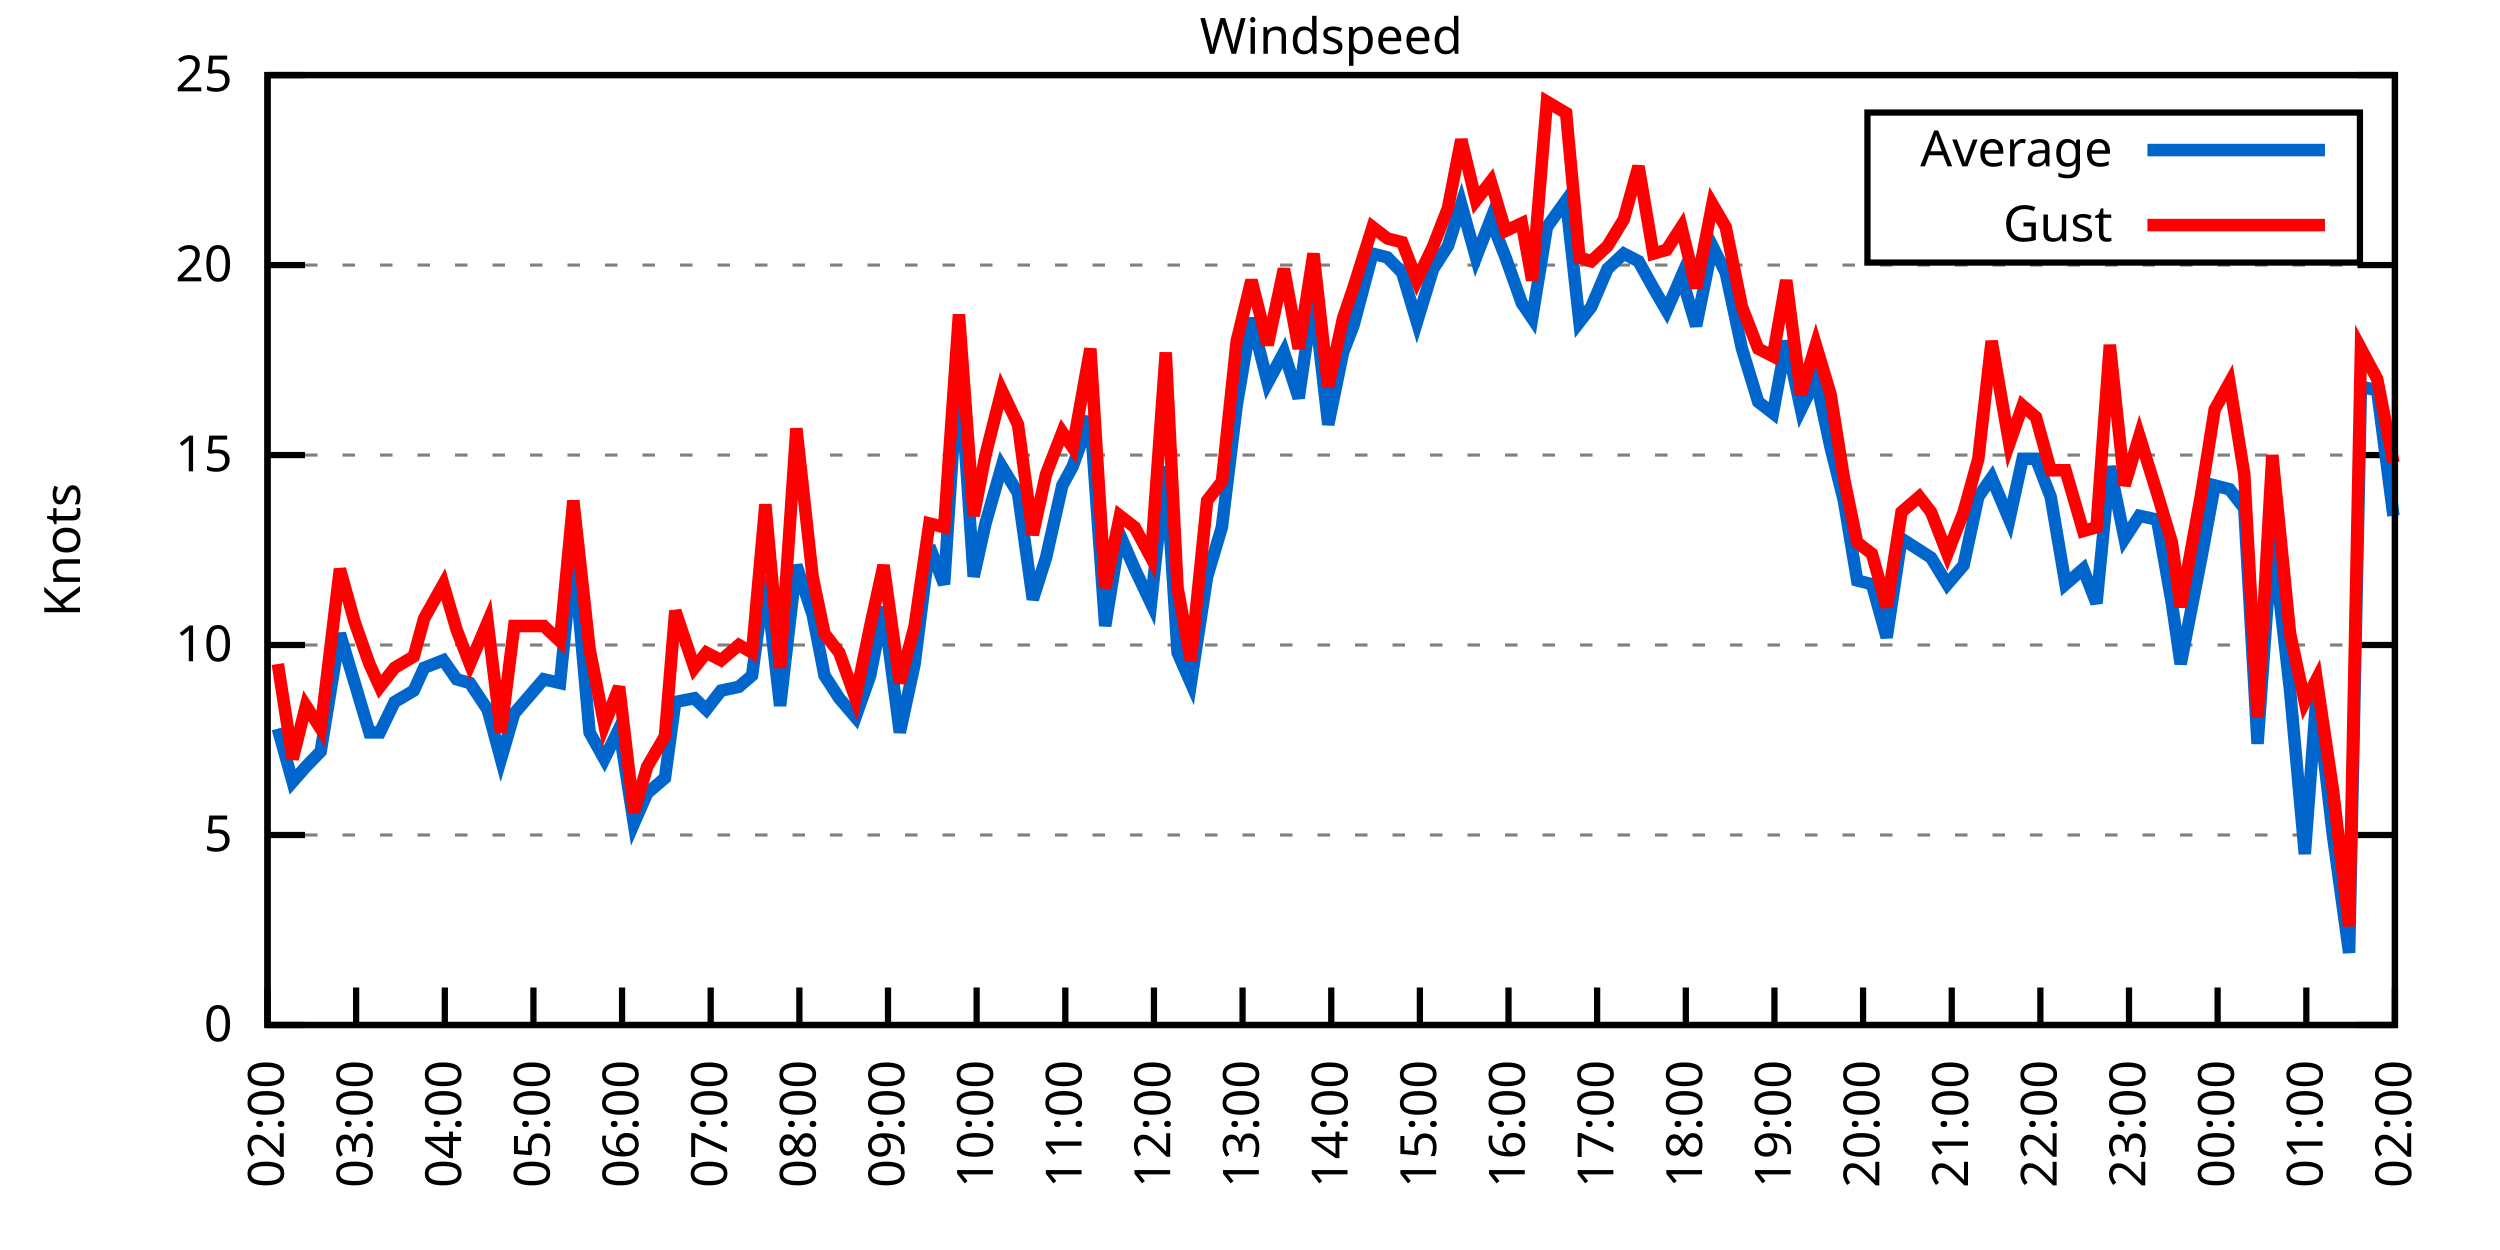
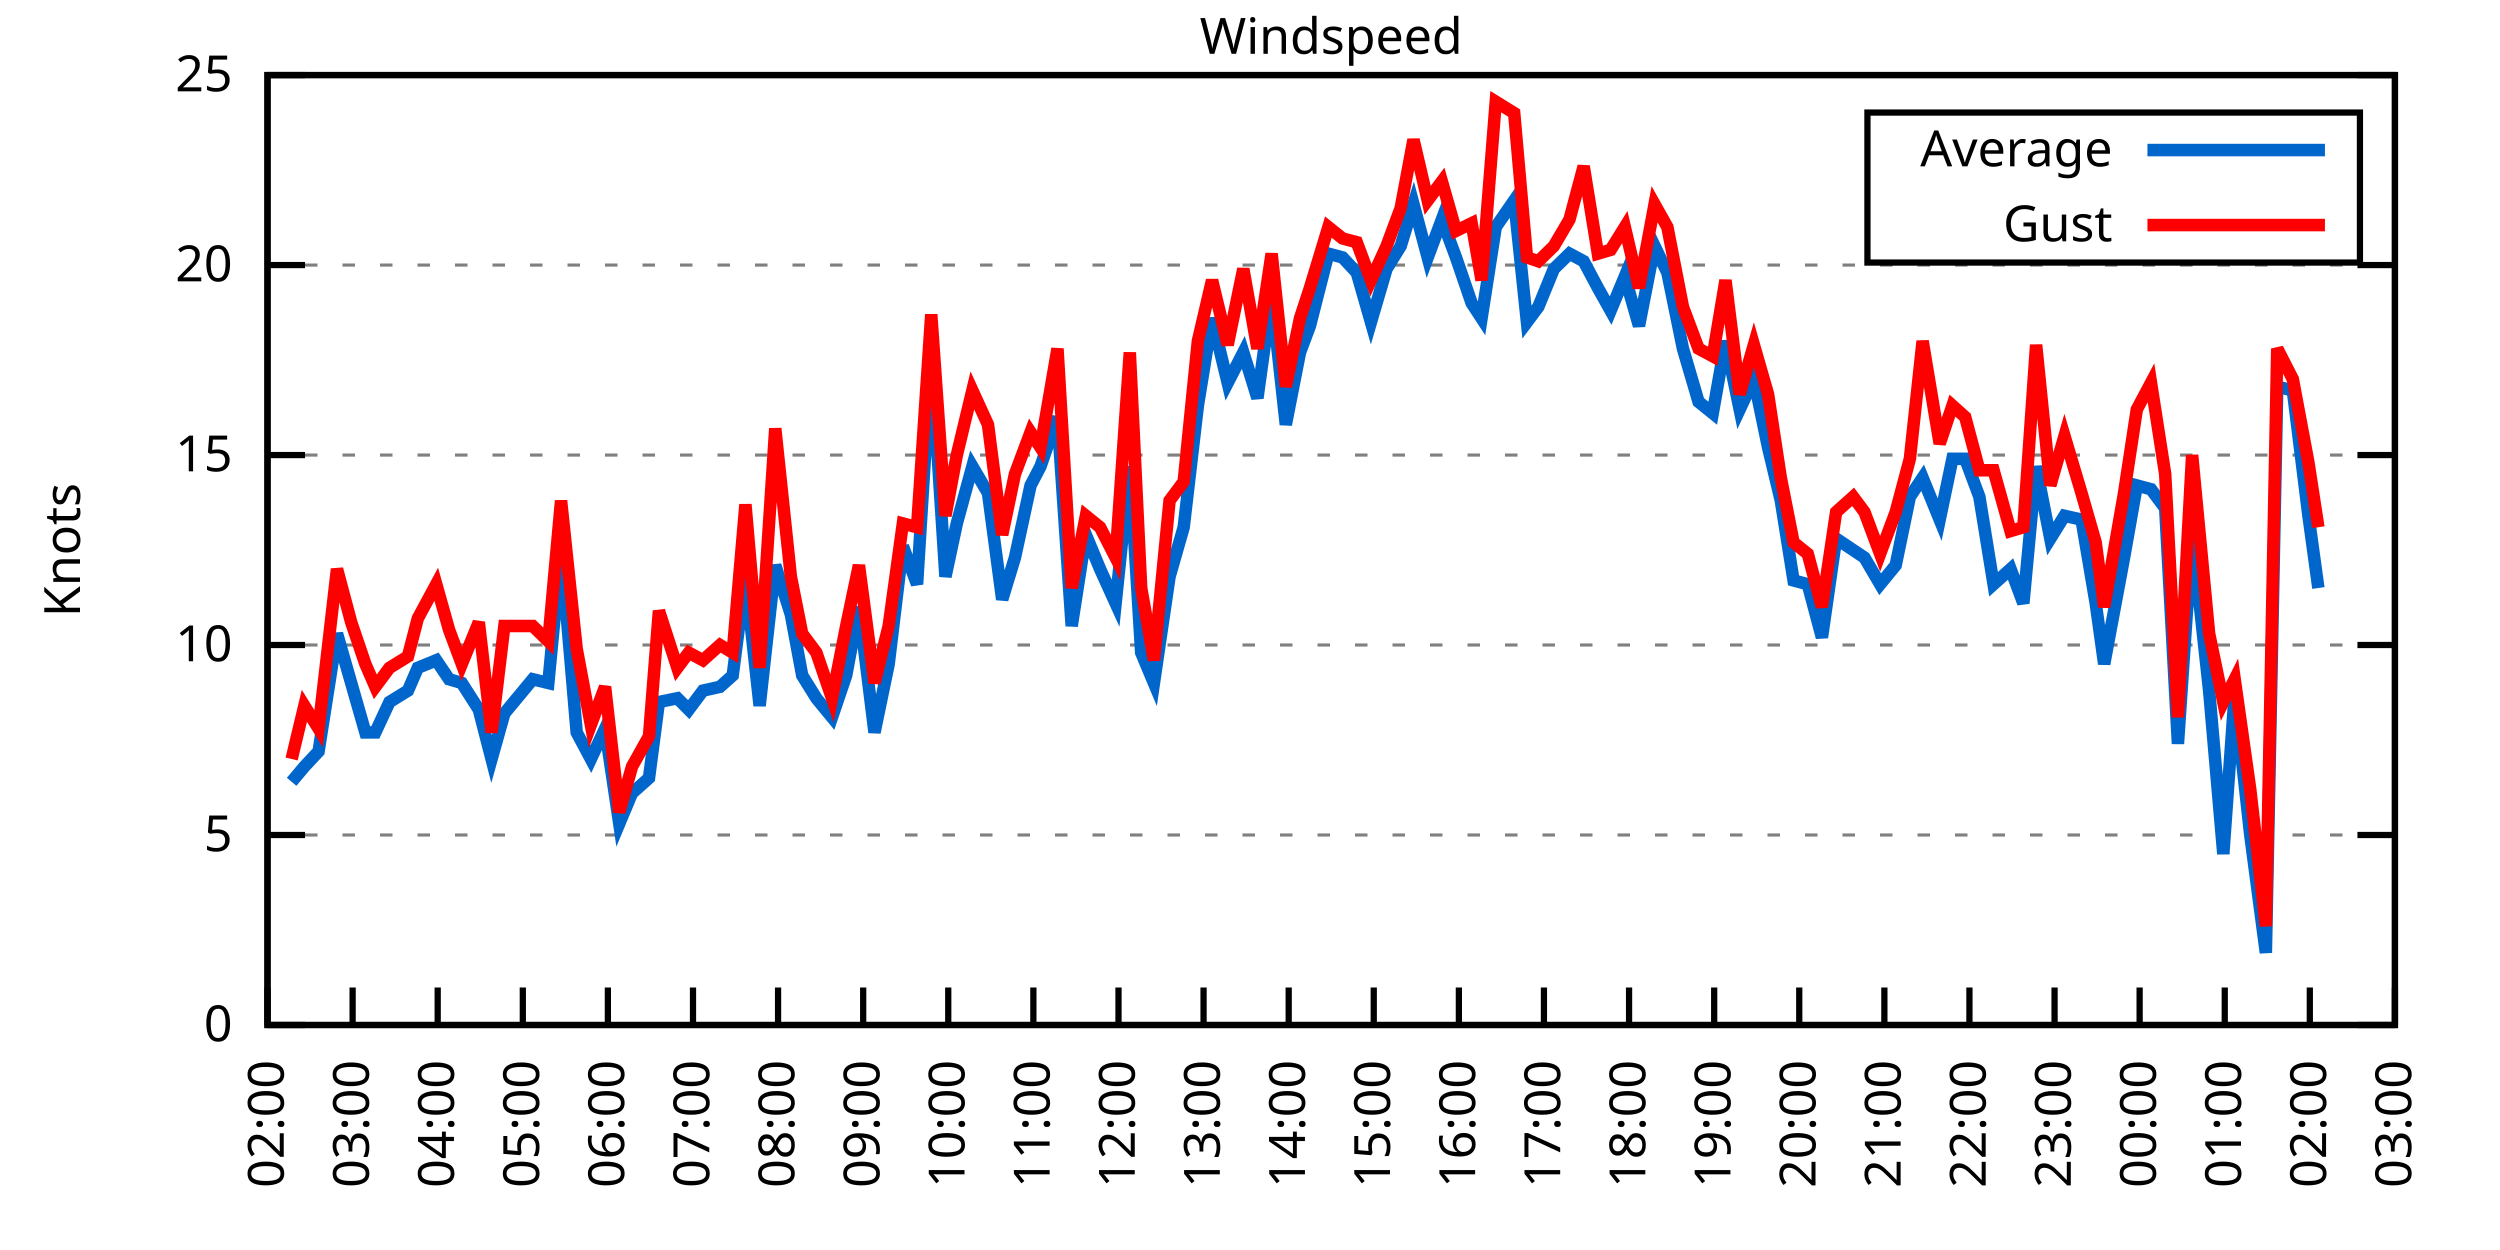
<svg xmlns="http://www.w3.org/2000/svg" xmlns:xlink="http://www.w3.org/1999/xlink" width="400" height="200" viewBox="0 0 400 200">
  <g id="gnuplot_canvas">
    <rect x="0" y="0" width="400" height="200" fill="none" />
    <defs>
      <circle id="gpDot" r="0.5" stroke-width="0.5" stroke="currentColor" />
      <path id="gpPt0" stroke-width="0.333" stroke="currentColor" d="M-1,0 h2 M0,-1 v2" />
      <path id="gpPt1" stroke-width="0.333" stroke="currentColor" d="M-1,-1 L1,1 M1,-1 L-1,1" />
      <path id="gpPt2" stroke-width="0.333" stroke="currentColor" d="M-1,0 L1,0 M0,-1 L0,1 M-1,-1 L1,1 M-1,1 L1,-1" />
      <rect id="gpPt3" stroke-width="0.333" stroke="currentColor" x="-1" y="-1" width="2" height="2" />
      <rect id="gpPt4" stroke-width="0.333" stroke="currentColor" fill="currentColor" x="-1" y="-1" width="2" height="2" />
      <circle id="gpPt5" stroke-width="0.333" stroke="currentColor" cx="0" cy="0" r="1" />
      <use xlink:href="#gpPt5" id="gpPt6" fill="currentColor" stroke="none" />
      <path id="gpPt7" stroke-width="0.333" stroke="currentColor" d="M0,-1.33 L-1.33,0.67 L1.33,0.67 z" />
      <use xlink:href="#gpPt7" id="gpPt8" fill="currentColor" stroke="none" />
      <use xlink:href="#gpPt7" id="gpPt9" stroke="currentColor" transform="rotate(180)" />
      <use xlink:href="#gpPt9" id="gpPt10" fill="currentColor" stroke="none" />
      <use xlink:href="#gpPt3" id="gpPt11" stroke="currentColor" transform="rotate(45)" />
      <use xlink:href="#gpPt11" id="gpPt12" fill="currentColor" stroke="none" />
      <path id="gpPt13" stroke-width="0.333" stroke="currentColor" d="M0,1.330 L1.265,0.411 L0.782,-1.067 L-0.782,-1.076 L-1.265,0.411 z" />
      <use xlink:href="#gpPt13" id="gpPt14" fill="currentColor" stroke="none" />
      <filter id="textbox" filterUnits="objectBoundingBox" x="0" y="0" height="1" width="1">
        <feFlood flood-color="white" flood-opacity="1" result="bgnd" />
        <feComposite in="SourceGraphic" in2="bgnd" operator="atop" />
      </filter>
      <filter id="greybox" filterUnits="objectBoundingBox" x="0" y="0" height="1" width="1">
        <feFlood flood-color="lightgrey" flood-opacity="1" result="grey" />
        <feComposite in="SourceGraphic" in2="grey" operator="atop" />
      </filter>
    </defs>
    <g fill="none" color="white" stroke="currentColor" stroke-width="1.00" stroke-linecap="butt" stroke-linejoin="miter">
</g>
    <g fill="none" color="black" stroke="currentColor" stroke-width="1.00" stroke-linecap="butt" stroke-linejoin="miter">
      <g stroke="none" shape-rendering="crispEdges">
        <polygon fill="rgb(255, 255, 255)" points="42.80,164.00 383.18,164.00 383.18,12.02 42.80,12.02 " />
      </g>
    </g>
    <g fill="none" color="black" stroke="currentColor" stroke-width="1.00" stroke-linecap="butt" stroke-linejoin="miter">
</g>
    <g fill="none" color="black" stroke="black" stroke-width="0.50" stroke-linecap="butt" stroke-linejoin="miter">
</g>
    <g fill="none" color="gray" stroke="currentColor" stroke-width="0.50" stroke-linecap="butt" stroke-linejoin="miter">
      <path stroke="gray" stroke-dasharray="2,4" class="gridline" d="M42.80,164.00 L383.19,164.00  " />
    </g>
    <g fill="none" color="gray" stroke="gray" stroke-width="1.00" stroke-linecap="butt" stroke-linejoin="miter">
</g>
    <g fill="none" color="black" stroke="currentColor" stroke-width="1.00" stroke-linecap="butt" stroke-linejoin="miter">
      <path stroke="black" d="M42.80,164.00 L48.80,164.00 M383.19,164.00 L377.19,164.00  " />
      <g transform="translate(37.20,166.60)" stroke="none" fill="black" font-family="Sans" font-size="8.00" text-anchor="end">
        <text>
          <tspan font-family="Sans"> 0</tspan>
        </text>
      </g>
    </g>
    <g fill="none" color="black" stroke="currentColor" stroke-width="1.00" stroke-linecap="butt" stroke-linejoin="miter">
</g>
    <g fill="none" color="black" stroke="black" stroke-width="0.50" stroke-linecap="butt" stroke-linejoin="miter">
</g>
    <g fill="none" color="gray" stroke="currentColor" stroke-width="0.50" stroke-linecap="butt" stroke-linejoin="miter">
      <path stroke="gray" stroke-dasharray="2,4" class="gridline" d="M42.80,133.60 L383.19,133.60  " />
    </g>
    <g fill="none" color="gray" stroke="gray" stroke-width="1.00" stroke-linecap="butt" stroke-linejoin="miter">
</g>
    <g fill="none" color="black" stroke="currentColor" stroke-width="1.00" stroke-linecap="butt" stroke-linejoin="miter">
      <path stroke="black" d="M42.80,133.60 L48.80,133.60 M383.19,133.60 L377.19,133.60  " />
      <g transform="translate(37.20,136.20)" stroke="none" fill="black" font-family="Sans" font-size="8.00" text-anchor="end">
        <text>
          <tspan font-family="Sans"> 5</tspan>
        </text>
      </g>
    </g>
    <g fill="none" color="black" stroke="currentColor" stroke-width="1.00" stroke-linecap="butt" stroke-linejoin="miter">
</g>
    <g fill="none" color="black" stroke="black" stroke-width="0.50" stroke-linecap="butt" stroke-linejoin="miter">
</g>
    <g fill="none" color="gray" stroke="currentColor" stroke-width="0.50" stroke-linecap="butt" stroke-linejoin="miter">
      <path stroke="gray" stroke-dasharray="2,4" class="gridline" d="M42.80,103.20 L383.19,103.20  " />
    </g>
    <g fill="none" color="gray" stroke="gray" stroke-width="1.00" stroke-linecap="butt" stroke-linejoin="miter">
</g>
    <g fill="none" color="black" stroke="currentColor" stroke-width="1.00" stroke-linecap="butt" stroke-linejoin="miter">
      <path stroke="black" d="M42.80,103.20 L48.80,103.20 M383.19,103.20 L377.19,103.20  " />
      <g transform="translate(37.20,105.80)" stroke="none" fill="black" font-family="Sans" font-size="8.00" text-anchor="end">
        <text>
          <tspan font-family="Sans"> 10</tspan>
        </text>
      </g>
    </g>
    <g fill="none" color="black" stroke="currentColor" stroke-width="1.00" stroke-linecap="butt" stroke-linejoin="miter">
</g>
    <g fill="none" color="black" stroke="black" stroke-width="0.50" stroke-linecap="butt" stroke-linejoin="miter">
</g>
    <g fill="none" color="gray" stroke="currentColor" stroke-width="0.50" stroke-linecap="butt" stroke-linejoin="miter">
      <path stroke="gray" stroke-dasharray="2,4" class="gridline" d="M42.80,72.81 L383.19,72.81  " />
    </g>
    <g fill="none" color="gray" stroke="gray" stroke-width="1.00" stroke-linecap="butt" stroke-linejoin="miter">
</g>
    <g fill="none" color="black" stroke="currentColor" stroke-width="1.00" stroke-linecap="butt" stroke-linejoin="miter">
      <path stroke="black" d="M42.80,72.81 L48.80,72.81 M383.19,72.81 L377.19,72.81  " />
      <g transform="translate(37.20,75.41)" stroke="none" fill="black" font-family="Sans" font-size="8.00" text-anchor="end">
        <text>
          <tspan font-family="Sans"> 15</tspan>
        </text>
      </g>
    </g>
    <g fill="none" color="black" stroke="currentColor" stroke-width="1.00" stroke-linecap="butt" stroke-linejoin="miter">
</g>
    <g fill="none" color="black" stroke="black" stroke-width="0.50" stroke-linecap="butt" stroke-linejoin="miter">
</g>
    <g fill="none" color="gray" stroke="currentColor" stroke-width="0.50" stroke-linecap="butt" stroke-linejoin="miter">
      <path stroke="gray" stroke-dasharray="2,4" class="gridline" d="M42.80,42.41 L383.19,42.41  " />
    </g>
    <g fill="none" color="gray" stroke="gray" stroke-width="1.00" stroke-linecap="butt" stroke-linejoin="miter">
</g>
    <g fill="none" color="black" stroke="currentColor" stroke-width="1.00" stroke-linecap="butt" stroke-linejoin="miter">
      <path stroke="black" d="M42.80,42.41 L48.80,42.41 M383.19,42.41 L377.19,42.41  " />
      <g transform="translate(37.20,45.01)" stroke="none" fill="black" font-family="Sans" font-size="8.00" text-anchor="end">
        <text>
          <tspan font-family="Sans"> 20</tspan>
        </text>
      </g>
    </g>
    <g fill="none" color="black" stroke="currentColor" stroke-width="1.00" stroke-linecap="butt" stroke-linejoin="miter">
</g>
    <g fill="none" color="black" stroke="black" stroke-width="0.50" stroke-linecap="butt" stroke-linejoin="miter">
</g>
    <g fill="none" color="gray" stroke="currentColor" stroke-width="0.50" stroke-linecap="butt" stroke-linejoin="miter">
      <path stroke="gray" stroke-dasharray="2,4" class="gridline" d="M42.80,12.01 L383.19,12.01  " />
    </g>
    <g fill="none" color="gray" stroke="gray" stroke-width="1.00" stroke-linecap="butt" stroke-linejoin="miter">
</g>
    <g fill="none" color="black" stroke="currentColor" stroke-width="1.00" stroke-linecap="butt" stroke-linejoin="miter">
      <path stroke="black" d="M42.80,12.01 L48.80,12.01 M383.19,12.01 L377.19,12.01  " />
      <g transform="translate(37.20,14.61)" stroke="none" fill="black" font-family="Sans" font-size="8.00" text-anchor="end">
        <text>
          <tspan font-family="Sans"> 25</tspan>
        </text>
      </g>
    </g>
    <g fill="none" color="black" stroke="currentColor" stroke-width="1.00" stroke-linecap="butt" stroke-linejoin="miter">
      <path stroke="black" d="M42.80,164.00 L42.80,158.00  " />
      <g transform="translate(45.40,169.60) rotate(270.00)" stroke="none" fill="black" font-family="Sans" font-size="8.00" text-anchor="end">
        <text>
          <tspan font-family="Sans">02:00</tspan>
        </text>
      </g>
    </g>
    <g fill="none" color="black" stroke="currentColor" stroke-width="1.00" stroke-linecap="butt" stroke-linejoin="miter">
-       <path stroke="black" d="M56.98,164.00 L56.98,158.00  " />
-       <g transform="translate(59.58,169.60) rotate(270.00)" stroke="none" fill="black" font-family="Sans" font-size="8.00" text-anchor="end">
+       <path stroke="black" d="M56.42,164.00 L56.42,158.00  " />
+       <g transform="translate(59.02,169.60) rotate(270.00)" stroke="none" fill="black" font-family="Sans" font-size="8.00" text-anchor="end">
        <text>
          <tspan font-family="Sans">03:00</tspan>
        </text>
      </g>
    </g>
    <g fill="none" color="black" stroke="currentColor" stroke-width="1.00" stroke-linecap="butt" stroke-linejoin="miter">
-       <path stroke="black" d="M71.17,164.00 L71.17,158.00  " />
-       <g transform="translate(73.77,169.60) rotate(270.00)" stroke="none" fill="black" font-family="Sans" font-size="8.00" text-anchor="end">
+       <path stroke="black" d="M70.03,164.00 L70.03,158.00  " />
+       <g transform="translate(72.63,169.60) rotate(270.00)" stroke="none" fill="black" font-family="Sans" font-size="8.00" text-anchor="end">
        <text>
          <tspan font-family="Sans">04:00</tspan>
        </text>
      </g>
    </g>
    <g fill="none" color="black" stroke="currentColor" stroke-width="1.00" stroke-linecap="butt" stroke-linejoin="miter">
-       <path stroke="black" d="M85.35,164.00 L85.35,158.00  " />
-       <g transform="translate(87.95,169.60) rotate(270.00)" stroke="none" fill="black" font-family="Sans" font-size="8.00" text-anchor="end">
+       <path stroke="black" d="M83.65,164.00 L83.65,158.00  " />
+       <g transform="translate(86.25,169.60) rotate(270.00)" stroke="none" fill="black" font-family="Sans" font-size="8.00" text-anchor="end">
        <text>
          <tspan font-family="Sans">05:00</tspan>
        </text>
      </g>
    </g>
    <g fill="none" color="black" stroke="currentColor" stroke-width="1.00" stroke-linecap="butt" stroke-linejoin="miter">
-       <path stroke="black" d="M99.53,164.00 L99.53,158.00  " />
-       <g transform="translate(102.13,169.60) rotate(270.00)" stroke="none" fill="black" font-family="Sans" font-size="8.00" text-anchor="end">
+       <path stroke="black" d="M97.26,164.00 L97.26,158.00  " />
+       <g transform="translate(99.86,169.60) rotate(270.00)" stroke="none" fill="black" font-family="Sans" font-size="8.00" text-anchor="end">
        <text>
          <tspan font-family="Sans">06:00</tspan>
        </text>
      </g>
    </g>
    <g fill="none" color="black" stroke="currentColor" stroke-width="1.00" stroke-linecap="butt" stroke-linejoin="miter">
-       <path stroke="black" d="M113.71,164.00 L113.71,158.00  " />
-       <g transform="translate(116.31,169.60) rotate(270.00)" stroke="none" fill="black" font-family="Sans" font-size="8.00" text-anchor="end">
+       <path stroke="black" d="M110.88,164.00 L110.88,158.00  " />
+       <g transform="translate(113.48,169.60) rotate(270.00)" stroke="none" fill="black" font-family="Sans" font-size="8.00" text-anchor="end">
        <text>
          <tspan font-family="Sans">07:00</tspan>
        </text>
      </g>
    </g>
    <g fill="none" color="black" stroke="currentColor" stroke-width="1.00" stroke-linecap="butt" stroke-linejoin="miter">
-       <path stroke="black" d="M127.90,164.00 L127.90,158.00  " />
-       <g transform="translate(130.50,169.60) rotate(270.00)" stroke="none" fill="black" font-family="Sans" font-size="8.00" text-anchor="end">
+       <path stroke="black" d="M124.49,164.00 L124.49,158.00  " />
+       <g transform="translate(127.09,169.60) rotate(270.00)" stroke="none" fill="black" font-family="Sans" font-size="8.00" text-anchor="end">
        <text>
          <tspan font-family="Sans">08:00</tspan>
        </text>
      </g>
    </g>
    <g fill="none" color="black" stroke="currentColor" stroke-width="1.00" stroke-linecap="butt" stroke-linejoin="miter">
-       <path stroke="black" d="M142.08,164.00 L142.08,158.00  " />
-       <g transform="translate(144.68,169.60) rotate(270.00)" stroke="none" fill="black" font-family="Sans" font-size="8.00" text-anchor="end">
+       <path stroke="black" d="M138.11,164.00 L138.11,158.00  " />
+       <g transform="translate(140.71,169.60) rotate(270.00)" stroke="none" fill="black" font-family="Sans" font-size="8.00" text-anchor="end">
        <text>
          <tspan font-family="Sans">09:00</tspan>
        </text>
      </g>
    </g>
    <g fill="none" color="black" stroke="currentColor" stroke-width="1.00" stroke-linecap="butt" stroke-linejoin="miter">
-       <path stroke="black" d="M156.26,164.00 L156.26,158.00  " />
-       <g transform="translate(158.86,169.60) rotate(270.00)" stroke="none" fill="black" font-family="Sans" font-size="8.00" text-anchor="end">
+       <path stroke="black" d="M151.72,164.00 L151.72,158.00  " />
+       <g transform="translate(154.32,169.60) rotate(270.00)" stroke="none" fill="black" font-family="Sans" font-size="8.00" text-anchor="end">
        <text>
          <tspan font-family="Sans">10:00</tspan>
        </text>
      </g>
    </g>
    <g fill="none" color="black" stroke="currentColor" stroke-width="1.00" stroke-linecap="butt" stroke-linejoin="miter">
-       <path stroke="black" d="M170.45,164.00 L170.45,158.00  " />
-       <g transform="translate(173.05,169.60) rotate(270.00)" stroke="none" fill="black" font-family="Sans" font-size="8.00" text-anchor="end">
+       <path stroke="black" d="M165.34,164.00 L165.34,158.00  " />
+       <g transform="translate(167.94,169.60) rotate(270.00)" stroke="none" fill="black" font-family="Sans" font-size="8.00" text-anchor="end">
        <text>
          <tspan font-family="Sans">11:00</tspan>
        </text>
      </g>
    </g>
    <g fill="none" color="black" stroke="currentColor" stroke-width="1.00" stroke-linecap="butt" stroke-linejoin="miter">
-       <path stroke="black" d="M184.63,164.00 L184.63,158.00  " />
-       <g transform="translate(187.23,169.60) rotate(270.00)" stroke="none" fill="black" font-family="Sans" font-size="8.00" text-anchor="end">
+       <path stroke="black" d="M178.96,164.00 L178.96,158.00  " />
+       <g transform="translate(181.56,169.60) rotate(270.00)" stroke="none" fill="black" font-family="Sans" font-size="8.00" text-anchor="end">
        <text>
          <tspan font-family="Sans">12:00</tspan>
        </text>
      </g>
    </g>
    <g fill="none" color="black" stroke="currentColor" stroke-width="1.00" stroke-linecap="butt" stroke-linejoin="miter">
-       <path stroke="black" d="M198.81,164.00 L198.81,158.00  " />
-       <g transform="translate(201.41,169.60) rotate(270.00)" stroke="none" fill="black" font-family="Sans" font-size="8.00" text-anchor="end">
+       <path stroke="black" d="M192.57,164.00 L192.57,158.00  " />
+       <g transform="translate(195.17,169.60) rotate(270.00)" stroke="none" fill="black" font-family="Sans" font-size="8.00" text-anchor="end">
        <text>
          <tspan font-family="Sans">13:00</tspan>
        </text>
      </g>
    </g>
    <g fill="none" color="black" stroke="currentColor" stroke-width="1.00" stroke-linecap="butt" stroke-linejoin="miter">
-       <path stroke="black" d="M213.00,164.00 L213.00,158.00  " />
-       <g transform="translate(215.60,169.60) rotate(270.00)" stroke="none" fill="black" font-family="Sans" font-size="8.00" text-anchor="end">
+       <path stroke="black" d="M206.19,164.00 L206.19,158.00  " />
+       <g transform="translate(208.79,169.60) rotate(270.00)" stroke="none" fill="black" font-family="Sans" font-size="8.00" text-anchor="end">
        <text>
          <tspan font-family="Sans">14:00</tspan>
        </text>
      </g>
    </g>
    <g fill="none" color="black" stroke="currentColor" stroke-width="1.00" stroke-linecap="butt" stroke-linejoin="miter">
-       <path stroke="black" d="M227.18,164.00 L227.18,158.00  " />
-       <g transform="translate(229.78,169.60) rotate(270.00)" stroke="none" fill="black" font-family="Sans" font-size="8.00" text-anchor="end">
+       <path stroke="black" d="M219.80,164.00 L219.80,158.00  " />
+       <g transform="translate(222.40,169.60) rotate(270.00)" stroke="none" fill="black" font-family="Sans" font-size="8.00" text-anchor="end">
        <text>
          <tspan font-family="Sans">15:00</tspan>
        </text>
      </g>
    </g>
    <g fill="none" color="black" stroke="currentColor" stroke-width="1.00" stroke-linecap="butt" stroke-linejoin="miter">
-       <path stroke="black" d="M241.36,164.00 L241.36,158.00  " />
-       <g transform="translate(243.96,169.60) rotate(270.00)" stroke="none" fill="black" font-family="Sans" font-size="8.00" text-anchor="end">
+       <path stroke="black" d="M233.42,164.00 L233.42,158.00  " />
+       <g transform="translate(236.02,169.60) rotate(270.00)" stroke="none" fill="black" font-family="Sans" font-size="8.00" text-anchor="end">
        <text>
          <tspan font-family="Sans">16:00</tspan>
        </text>
      </g>
    </g>
    <g fill="none" color="black" stroke="currentColor" stroke-width="1.00" stroke-linecap="butt" stroke-linejoin="miter">
-       <path stroke="black" d="M255.54,164.00 L255.54,158.00  " />
-       <g transform="translate(258.14,169.60) rotate(270.00)" stroke="none" fill="black" font-family="Sans" font-size="8.00" text-anchor="end">
+       <path stroke="black" d="M247.03,164.00 L247.03,158.00  " />
+       <g transform="translate(249.63,169.60) rotate(270.00)" stroke="none" fill="black" font-family="Sans" font-size="8.00" text-anchor="end">
        <text>
          <tspan font-family="Sans">17:00</tspan>
        </text>
      </g>
    </g>
    <g fill="none" color="black" stroke="currentColor" stroke-width="1.00" stroke-linecap="butt" stroke-linejoin="miter">
-       <path stroke="black" d="M269.73,164.00 L269.73,158.00  " />
-       <g transform="translate(272.33,169.60) rotate(270.00)" stroke="none" fill="black" font-family="Sans" font-size="8.00" text-anchor="end">
+       <path stroke="black" d="M260.65,164.00 L260.65,158.00  " />
+       <g transform="translate(263.25,169.60) rotate(270.00)" stroke="none" fill="black" font-family="Sans" font-size="8.00" text-anchor="end">
        <text>
          <tspan font-family="Sans">18:00</tspan>
        </text>
      </g>
    </g>
    <g fill="none" color="black" stroke="currentColor" stroke-width="1.00" stroke-linecap="butt" stroke-linejoin="miter">
-       <path stroke="black" d="M283.91,164.00 L283.91,158.00  " />
-       <g transform="translate(286.51,169.60) rotate(270.00)" stroke="none" fill="black" font-family="Sans" font-size="8.00" text-anchor="end">
+       <path stroke="black" d="M274.27,164.00 L274.27,158.00  " />
+       <g transform="translate(276.87,169.60) rotate(270.00)" stroke="none" fill="black" font-family="Sans" font-size="8.00" text-anchor="end">
        <text>
          <tspan font-family="Sans">19:00</tspan>
        </text>
      </g>
    </g>
    <g fill="none" color="black" stroke="currentColor" stroke-width="1.00" stroke-linecap="butt" stroke-linejoin="miter">
-       <path stroke="black" d="M298.09,164.00 L298.09,158.00  " />
-       <g transform="translate(300.69,169.60) rotate(270.00)" stroke="none" fill="black" font-family="Sans" font-size="8.00" text-anchor="end">
+       <path stroke="black" d="M287.88,164.00 L287.88,158.00  " />
+       <g transform="translate(290.48,169.60) rotate(270.00)" stroke="none" fill="black" font-family="Sans" font-size="8.00" text-anchor="end">
        <text>
          <tspan font-family="Sans">20:00</tspan>
        </text>
      </g>
    </g>
    <g fill="none" color="black" stroke="currentColor" stroke-width="1.00" stroke-linecap="butt" stroke-linejoin="miter">
-       <path stroke="black" d="M312.28,164.00 L312.28,158.00  " />
-       <g transform="translate(314.88,169.60) rotate(270.00)" stroke="none" fill="black" font-family="Sans" font-size="8.00" text-anchor="end">
+       <path stroke="black" d="M301.50,164.00 L301.50,158.00  " />
+       <g transform="translate(304.10,169.60) rotate(270.00)" stroke="none" fill="black" font-family="Sans" font-size="8.00" text-anchor="end">
        <text>
          <tspan font-family="Sans">21:00</tspan>
        </text>
      </g>
    </g>
    <g fill="none" color="black" stroke="currentColor" stroke-width="1.00" stroke-linecap="butt" stroke-linejoin="miter">
-       <path stroke="black" d="M326.46,164.00 L326.46,158.00  " />
-       <g transform="translate(329.06,169.60) rotate(270.00)" stroke="none" fill="black" font-family="Sans" font-size="8.00" text-anchor="end">
+       <path stroke="black" d="M315.11,164.00 L315.11,158.00  " />
+       <g transform="translate(317.71,169.60) rotate(270.00)" stroke="none" fill="black" font-family="Sans" font-size="8.00" text-anchor="end">
        <text>
          <tspan font-family="Sans">22:00</tspan>
        </text>
      </g>
    </g>
    <g fill="none" color="black" stroke="currentColor" stroke-width="1.00" stroke-linecap="butt" stroke-linejoin="miter">
-       <path stroke="black" d="M340.64,164.00 L340.64,158.00  " />
-       <g transform="translate(343.24,169.60) rotate(270.00)" stroke="none" fill="black" font-family="Sans" font-size="8.00" text-anchor="end">
+       <path stroke="black" d="M328.73,164.00 L328.73,158.00  " />
+       <g transform="translate(331.33,169.60) rotate(270.00)" stroke="none" fill="black" font-family="Sans" font-size="8.00" text-anchor="end">
        <text>
          <tspan font-family="Sans">23:00</tspan>
        </text>
      </g>
    </g>
    <g fill="none" color="black" stroke="currentColor" stroke-width="1.00" stroke-linecap="butt" stroke-linejoin="miter">
-       <path stroke="black" d="M354.82,164.00 L354.82,158.00  " />
-       <g transform="translate(357.42,169.60) rotate(270.00)" stroke="none" fill="black" font-family="Sans" font-size="8.00" text-anchor="end">
+       <path stroke="black" d="M342.34,164.00 L342.34,158.00  " />
+       <g transform="translate(344.94,169.60) rotate(270.00)" stroke="none" fill="black" font-family="Sans" font-size="8.00" text-anchor="end">
        <text>
          <tspan font-family="Sans">00:00</tspan>
        </text>
      </g>
    </g>
    <g fill="none" color="black" stroke="currentColor" stroke-width="1.00" stroke-linecap="butt" stroke-linejoin="miter">
-       <path stroke="black" d="M369.01,164.00 L369.01,158.00  " />
-       <g transform="translate(371.61,169.60) rotate(270.00)" stroke="none" fill="black" font-family="Sans" font-size="8.00" text-anchor="end">
+       <path stroke="black" d="M355.96,164.00 L355.96,158.00  " />
+       <g transform="translate(358.56,169.60) rotate(270.00)" stroke="none" fill="black" font-family="Sans" font-size="8.00" text-anchor="end">
        <text>
          <tspan font-family="Sans">01:00</tspan>
+         </text>
+       </g>
+     </g>
+     <g fill="none" color="black" stroke="currentColor" stroke-width="1.00" stroke-linecap="butt" stroke-linejoin="miter">
+       <path stroke="black" d="M369.57,164.00 L369.57,158.00  " />
+       <g transform="translate(372.17,169.60) rotate(270.00)" stroke="none" fill="black" font-family="Sans" font-size="8.00" text-anchor="end">
+         <text>
+           <tspan font-family="Sans">02:00</tspan>
        </text>
      </g>
    </g>
    <g fill="none" color="black" stroke="currentColor" stroke-width="1.00" stroke-linecap="butt" stroke-linejoin="miter">
      <path stroke="black" d="M383.19,164.00 L383.19,158.00  " />
      <g transform="translate(385.79,169.60) rotate(270.00)" stroke="none" fill="black" font-family="Sans" font-size="8.00" text-anchor="end">
        <text>
-           <tspan font-family="Sans">02:00</tspan>
+           <tspan font-family="Sans">03:00</tspan>
        </text>
      </g>
    </g>
    <g fill="none" color="black" stroke="currentColor" stroke-width="1.00" stroke-linecap="butt" stroke-linejoin="miter">
</g>
    <g fill="none" color="black" stroke="currentColor" stroke-width="1.00" stroke-linecap="butt" stroke-linejoin="miter">
      <path stroke="black" d="M42.80,12.01 L42.80,164.00 L383.19,164.00 L383.19,12.01 L42.80,12.01 Z  " />
    </g>
    <g fill="none" color="black" stroke="currentColor" stroke-width="1.00" stroke-linecap="butt" stroke-linejoin="miter">
</g>
    <g fill="none" color="black" stroke="currentColor" stroke-width="1.00" stroke-linecap="butt" stroke-linejoin="miter">
      <path stroke="black" d="M298.79,42.01 L298.79,18.01 L377.59,18.01 L377.59,42.01 L298.79,42.01 Z  " />
    </g>
    <g id="Windspeed_plot_1">
      <g fill="none" color="white" stroke="black" stroke-width="2.00" stroke-linecap="butt" stroke-linejoin="miter">
</g>
      <g fill="none" color="black" stroke="currentColor" stroke-width="2.00" stroke-linecap="butt" stroke-linejoin="miter">
        <g transform="translate(337.99,26.61)" stroke="none" fill="black" font-family="Sans" font-size="8.00" text-anchor="end">
          <text>
            <tspan font-family="Sans">Average</tspan>
          </text>
        </g>
      </g>
      <g fill="none" color="black" stroke="currentColor" stroke-width="2.00" stroke-linecap="butt" stroke-linejoin="miter">
-         <path stroke="rgb(  0, 102, 204)" d="M343.59,24.01 L371.99,24.01 M44.45,116.58 L46.82,125.09 L48.95,122.66 L51.31,120.23 L54.38,101.38 L56.75,109.28   L59.11,117.19 L60.77,117.19 L63.13,112.32 L66.20,110.50 L67.86,106.85 L70.93,105.64 L73.06,108.68 L75.18,109.28   L78.02,113.54 L80.15,121.44 L82.28,114.15 L87.00,108.68 L89.60,109.28 L91.73,88.00 L94.33,117.19 L96.70,121.44   L99.06,116.58 L101.42,131.78 L103.55,126.91 L106.39,124.48 L108.04,112.32 L111.11,111.72 L113.01,113.54 L115.37,110.50   L118.21,109.89 L120.33,108.07 L122.46,92.26 L124.82,112.93 L127.42,90.44 L130.02,98.34 L131.92,108.07 L134.28,111.72   L136.88,114.76 L139.24,108.07 L141.37,97.12 L143.97,117.19 L146.34,106.24 L148.70,87.40 L151.06,93.48 L153.43,57.00   L155.79,92.26 L157.68,83.75 L160.28,74.63 L162.88,78.89 L165.25,95.91 L167.37,89.22 L169.97,77.67 L171.63,74.63   L174.46,66.73 L176.83,100.16 L179.19,85.57 L181.56,91.04 L184.16,96.52 L186.52,74.63 L188.41,104.42 L190.54,109.28   L193.14,92.26 L195.50,84.36 L197.87,64.90 L200.23,50.92 L202.83,61.25 L205.43,56.39 L207.79,63.69 L210.16,47.27   L212.52,67.94 L214.89,56.39 L216.54,52.14 L219.61,40.58 L221.98,41.19 L224.34,43.62 L226.71,51.53 L229.31,43.02   L231.67,39.37 L233.80,32.68 L236.16,41.19 L238.52,35.11 L240.89,41.19 L243.49,48.49 L245.14,50.92 L247.51,36.33   L250.58,32.07 L252.71,51.53 L254.60,49.10 L257.20,43.02 L259.80,40.58 L262.16,41.80 L264.53,46.06 L266.65,49.70   L269.02,44.23 L271.38,52.14 L273.98,39.37 L276.11,43.62 L278.71,55.78 L281.31,64.29 L283.67,66.12 L285.80,54.57   L288.16,65.51 L290.53,60.65 L292.89,71.59 L295.02,80.10 L297.15,92.87 L299.51,93.48 L301.87,101.99 L304.24,86.18   L307.08,88.00 L308.97,89.22 L311.57,93.48 L314.17,90.44 L316.53,79.49 L318.66,76.45 L321.49,83.14 L323.62,73.41   L325.75,73.41 L328.11,79.49 L330.48,93.48 L333.31,91.04 L335.44,96.52 L337.57,74.63 L339.93,86.18 L342.30,82.53   L345.13,83.14 L347.50,96.52 L348.91,106.24 L352.22,89.22 L354.35,77.67 L356.72,78.28 L359.08,81.32 L361.21,119.01   L363.57,85.57 L366.41,110.50 L368.77,136.64 L370.66,111.11 L373.26,133.60 L375.86,152.45 L377.75,61.86 L380.35,62.47   L382.95,82.53  " />
+         <path stroke="rgb(  0, 102, 204)" d="M343.59,24.01 L371.99,24.01 M46.66,125.09 L48.70,122.66 L50.97,120.23 L53.92,101.38 L56.19,109.28 L58.46,117.19   L60.05,117.19 L62.32,112.32 L65.27,110.50 L66.85,106.85 L69.80,105.64 L71.85,108.68 L73.89,109.28 L76.61,113.54   L78.65,121.44 L80.70,114.15 L85.24,108.68 L87.73,109.28 L89.77,88.00 L92.27,117.19 L94.54,121.44 L96.81,116.58   L99.08,131.78 L101.12,126.91 L103.84,124.48 L105.43,112.32 L108.38,111.72 L110.20,113.54 L112.47,110.50 L115.19,109.89   L117.23,108.07 L119.27,92.26 L121.54,112.93 L124.04,90.44 L126.54,98.34 L128.35,108.07 L130.62,111.72 L133.12,114.76   L135.39,108.07 L137.43,97.12 L139.92,117.19 L142.19,106.24 L144.46,87.40 L146.73,93.48 L149.00,57.00 L151.27,92.26   L153.09,83.75 L155.58,74.63 L158.08,78.89 L160.35,95.91 L162.39,89.22 L164.89,77.67 L166.48,74.63 L169.20,66.73   L171.47,100.16 L173.74,85.57 L176.01,91.04 L178.50,96.52 L180.77,74.63 L182.59,104.42 L184.63,109.28 L187.13,92.26   L189.39,84.36 L191.66,64.90 L193.93,50.92 L196.43,61.25 L198.93,56.39 L201.19,63.69 L203.46,47.27 L205.73,67.94   L208.00,56.39 L209.59,52.14 L212.54,40.58 L214.81,41.19 L217.08,43.62 L219.35,51.53 L221.85,43.02 L224.11,39.37   L226.16,32.68 L228.43,41.19 L230.70,35.11 L232.96,41.19 L235.46,48.49 L237.05,50.92 L239.32,36.33 L242.27,32.07   L244.31,51.53 L246.13,49.10 L248.62,43.02 L251.12,40.58 L253.39,41.80 L255.66,46.06 L257.70,49.70 L259.97,44.23   L262.24,52.14 L264.73,39.37 L266.78,43.62 L269.27,55.78 L271.77,64.29 L274.04,66.12 L276.08,54.57 L278.35,65.51   L280.62,60.65 L282.89,71.59 L284.93,80.10 L286.97,92.87 L289.24,93.48 L291.51,101.99 L293.78,86.18 L296.50,88.00   L298.32,89.22 L300.82,93.48 L303.31,90.44 L305.58,79.49 L307.62,76.45 L310.35,83.14 L312.39,73.41 L314.43,73.41   L316.70,79.49 L318.97,93.48 L321.69,91.04 L323.74,96.52 L325.78,74.63 L328.05,86.18 L330.32,82.53 L333.04,83.14   L335.31,96.52 L336.67,106.24 L339.85,89.22 L341.89,77.67 L344.16,78.28 L346.43,81.32 L348.47,119.01 L350.74,85.57   L353.46,110.50 L355.73,136.64 L357.55,111.11 L360.04,133.60 L362.54,152.45 L364.36,61.86 L366.85,62.47 L369.35,82.53   L370.94,94.08  " />
      </g>
    </g>
    <g id="Windspeed_plot_2">
      <g fill="none" color="black" stroke="currentColor" stroke-width="2.00" stroke-linecap="butt" stroke-linejoin="miter">
        <g transform="translate(337.99,38.61)" stroke="none" fill="black" font-family="Sans" font-size="8.00" text-anchor="end">
          <text>
            <tspan font-family="Sans">Gust</tspan>
          </text>
        </g>
      </g>
      <g fill="none" color="black" stroke="currentColor" stroke-width="2.00" stroke-linecap="butt" stroke-linejoin="miter">
-         <path stroke="rgb(255,   0,   0)" d="M343.59,36.01 L371.99,36.01 M44.45,106.24 L46.82,121.44 L48.95,112.93 L51.31,116.58 L54.38,91.04 L56.75,99.56   L59.11,106.24 L60.77,109.89 L63.13,106.85 L66.20,105.03 L67.86,98.95 L70.93,93.48 L73.06,100.77 L75.18,106.24   L78.02,99.56 L80.15,117.19 L82.28,100.16 L87.00,100.16 L89.60,102.60 L91.73,80.10 L94.33,103.81 L96.70,115.97   L99.06,109.89 L101.42,129.95 L103.55,122.66 L106.39,117.80 L108.04,97.73 L111.11,106.85 L113.01,104.42 L115.37,105.64   L118.21,103.20 L120.33,104.42 L122.46,80.71 L124.82,106.85 L127.42,68.55 L130.02,92.26 L131.92,101.38 L134.28,104.42   L136.88,111.72 L139.24,100.16 L141.37,90.44 L143.97,109.28 L146.34,100.16 L148.70,83.75 L151.06,84.36 L153.43,50.31   L155.79,82.53 L157.68,72.81 L160.28,62.47 L162.88,67.94 L165.25,85.57 L167.37,75.85 L169.97,69.16 L171.63,71.59   L174.46,55.78 L176.83,94.08 L179.19,82.53 L181.56,84.36 L184.16,89.22 L186.52,56.39 L188.41,94.08 L190.54,105.64   L193.14,80.10 L195.50,77.06 L197.87,54.57 L200.23,44.84 L202.83,55.18 L205.43,43.02 L207.79,55.78 L210.16,40.58   L212.52,61.86 L214.89,50.92 L216.54,46.06 L219.61,36.33 L221.98,38.15 L224.34,38.76 L226.71,44.84 L229.31,39.37   L231.67,33.29 L233.80,22.35 L236.16,32.07 L238.52,29.03 L240.89,36.94 L243.49,35.72 L245.14,44.84 L247.51,16.27   L250.58,18.09 L252.71,41.19 L254.60,41.80 L257.20,39.37 L259.80,35.11 L262.16,26.60 L264.53,40.58 L266.65,39.98   L269.02,36.33 L271.38,46.06 L273.98,32.68 L276.11,36.33 L278.71,49.10 L281.31,55.78 L283.67,57.00 L285.80,44.84   L288.16,63.08 L290.53,55.18 L292.89,63.08 L295.02,76.45 L297.15,86.79 L299.51,88.61 L301.87,97.12 L304.24,81.93   L307.08,79.49 L308.97,81.93 L311.57,88.61 L314.17,81.93 L316.53,73.41 L318.66,54.57 L321.49,70.98 L323.62,64.90   L325.75,66.73 L328.11,75.24 L330.48,75.24 L333.31,84.97 L335.44,84.36 L337.57,55.18 L339.93,77.67 L342.30,69.77   L345.13,78.89 L347.50,86.79 L348.91,97.12 L352.22,78.89 L354.35,65.51 L356.72,61.25 L359.08,75.85 L361.21,114.76   L363.57,72.81 L366.41,101.38 L368.77,112.32 L370.66,108.68 L373.26,126.31 L375.86,148.19 L377.75,55.78 L380.35,60.65   L382.95,74.02  " />
+         <path stroke="rgb(255,   0,   0)" d="M343.59,36.01 L371.99,36.01 M46.66,121.44 L48.70,112.93 L50.97,116.58 L53.92,91.04 L56.19,99.56 L58.46,106.24   L60.05,109.89 L62.32,106.85 L65.27,105.03 L66.85,98.95 L69.80,93.48 L71.85,100.77 L73.89,106.24 L76.61,99.56   L78.65,117.19 L80.70,100.16 L85.24,100.16 L87.73,102.60 L89.77,80.10 L92.27,103.81 L94.54,115.97 L96.81,109.89   L99.08,129.95 L101.12,122.66 L103.84,117.80 L105.43,97.73 L108.38,106.85 L110.20,104.42 L112.47,105.64 L115.19,103.20   L117.23,104.42 L119.27,80.71 L121.54,106.85 L124.04,68.55 L126.54,92.26 L128.35,101.38 L130.62,104.42 L133.12,111.72   L135.39,100.16 L137.43,90.44 L139.92,109.28 L142.19,100.16 L144.46,83.75 L146.73,84.36 L149.00,50.31 L151.27,82.53   L153.09,72.81 L155.58,62.47 L158.08,67.94 L160.35,85.57 L162.39,75.85 L164.89,69.16 L166.48,71.59 L169.20,55.78   L171.47,94.08 L173.74,82.53 L176.01,84.36 L178.50,89.22 L180.77,56.39 L182.59,94.08 L184.63,105.64 L187.13,80.10   L189.39,77.06 L191.66,54.57 L193.93,44.84 L196.43,55.18 L198.93,43.02 L201.19,55.78 L203.46,40.58 L205.73,61.86   L208.00,50.92 L209.59,46.06 L212.54,36.33 L214.81,38.15 L217.08,38.76 L219.35,44.84 L221.85,39.37 L224.11,33.29   L226.16,22.35 L228.43,32.07 L230.70,29.03 L232.96,36.94 L235.46,35.72 L237.05,44.84 L239.32,16.27 L242.27,18.09   L244.31,41.19 L246.13,41.80 L248.62,39.37 L251.12,35.11 L253.39,26.60 L255.66,40.58 L257.70,39.98 L259.97,36.33   L262.24,46.06 L264.73,32.68 L266.78,36.33 L269.27,49.10 L271.77,55.78 L274.04,57.00 L276.08,44.84 L278.35,63.08   L280.62,55.18 L282.89,63.08 L284.93,76.45 L286.97,86.79 L289.24,88.61 L291.51,97.12 L293.78,81.93 L296.50,79.49   L298.32,81.93 L300.82,88.61 L303.31,81.93 L305.58,73.41 L307.62,54.57 L310.35,70.98 L312.39,64.90 L314.43,66.73   L316.70,75.24 L318.97,75.24 L321.69,84.97 L323.74,84.36 L325.78,55.18 L328.05,77.67 L330.32,69.77 L333.04,78.89   L335.31,86.79 L336.67,97.12 L339.85,78.89 L341.89,65.51 L344.16,61.25 L346.43,75.85 L348.47,114.76 L350.74,72.81   L353.46,101.38 L355.73,112.32 L357.55,108.68 L360.04,126.31 L362.54,148.19 L364.36,55.78 L366.85,60.65 L369.35,74.02   L370.94,84.36  " />
      </g>
    </g>
    <g fill="none" color="black" stroke="currentColor" stroke-width="2.00" stroke-linecap="butt" stroke-linejoin="miter">
</g>
    <g fill="none" color="black" stroke="black" stroke-width="1.00" stroke-linecap="butt" stroke-linejoin="miter">
</g>
    <g fill="none" color="black" stroke="currentColor" stroke-width="1.00" stroke-linecap="butt" stroke-linejoin="miter">
      <path stroke="black" d="M42.80,12.01 L42.80,164.00 L383.19,164.00 L383.19,12.01 L42.80,12.01 Z  " />
      <g transform="translate(12.80,88.01) rotate(270.00)" stroke="none" fill="black" font-family="Sans" font-size="8.00" text-anchor="middle">
        <text>
          <tspan font-family="Sans">Knots</tspan>
        </text>
      </g>
    </g>
    <g fill="none" color="black" stroke="currentColor" stroke-width="1.00" stroke-linecap="butt" stroke-linejoin="miter">
</g>
    <g fill="none" color="black" stroke="currentColor" stroke-width="1.00" stroke-linecap="butt" stroke-linejoin="miter">
      <g transform="translate(212.99,8.61)" stroke="none" fill="black" font-family="Sans" font-size="8.00" text-anchor="middle">
        <text>
          <tspan font-family="Sans">Windspeed</tspan>
        </text>
      </g>
    </g>
    <g fill="none" color="black" stroke="currentColor" stroke-width="1.00" stroke-linecap="butt" stroke-linejoin="miter">
</g>
  </g>
</svg>
